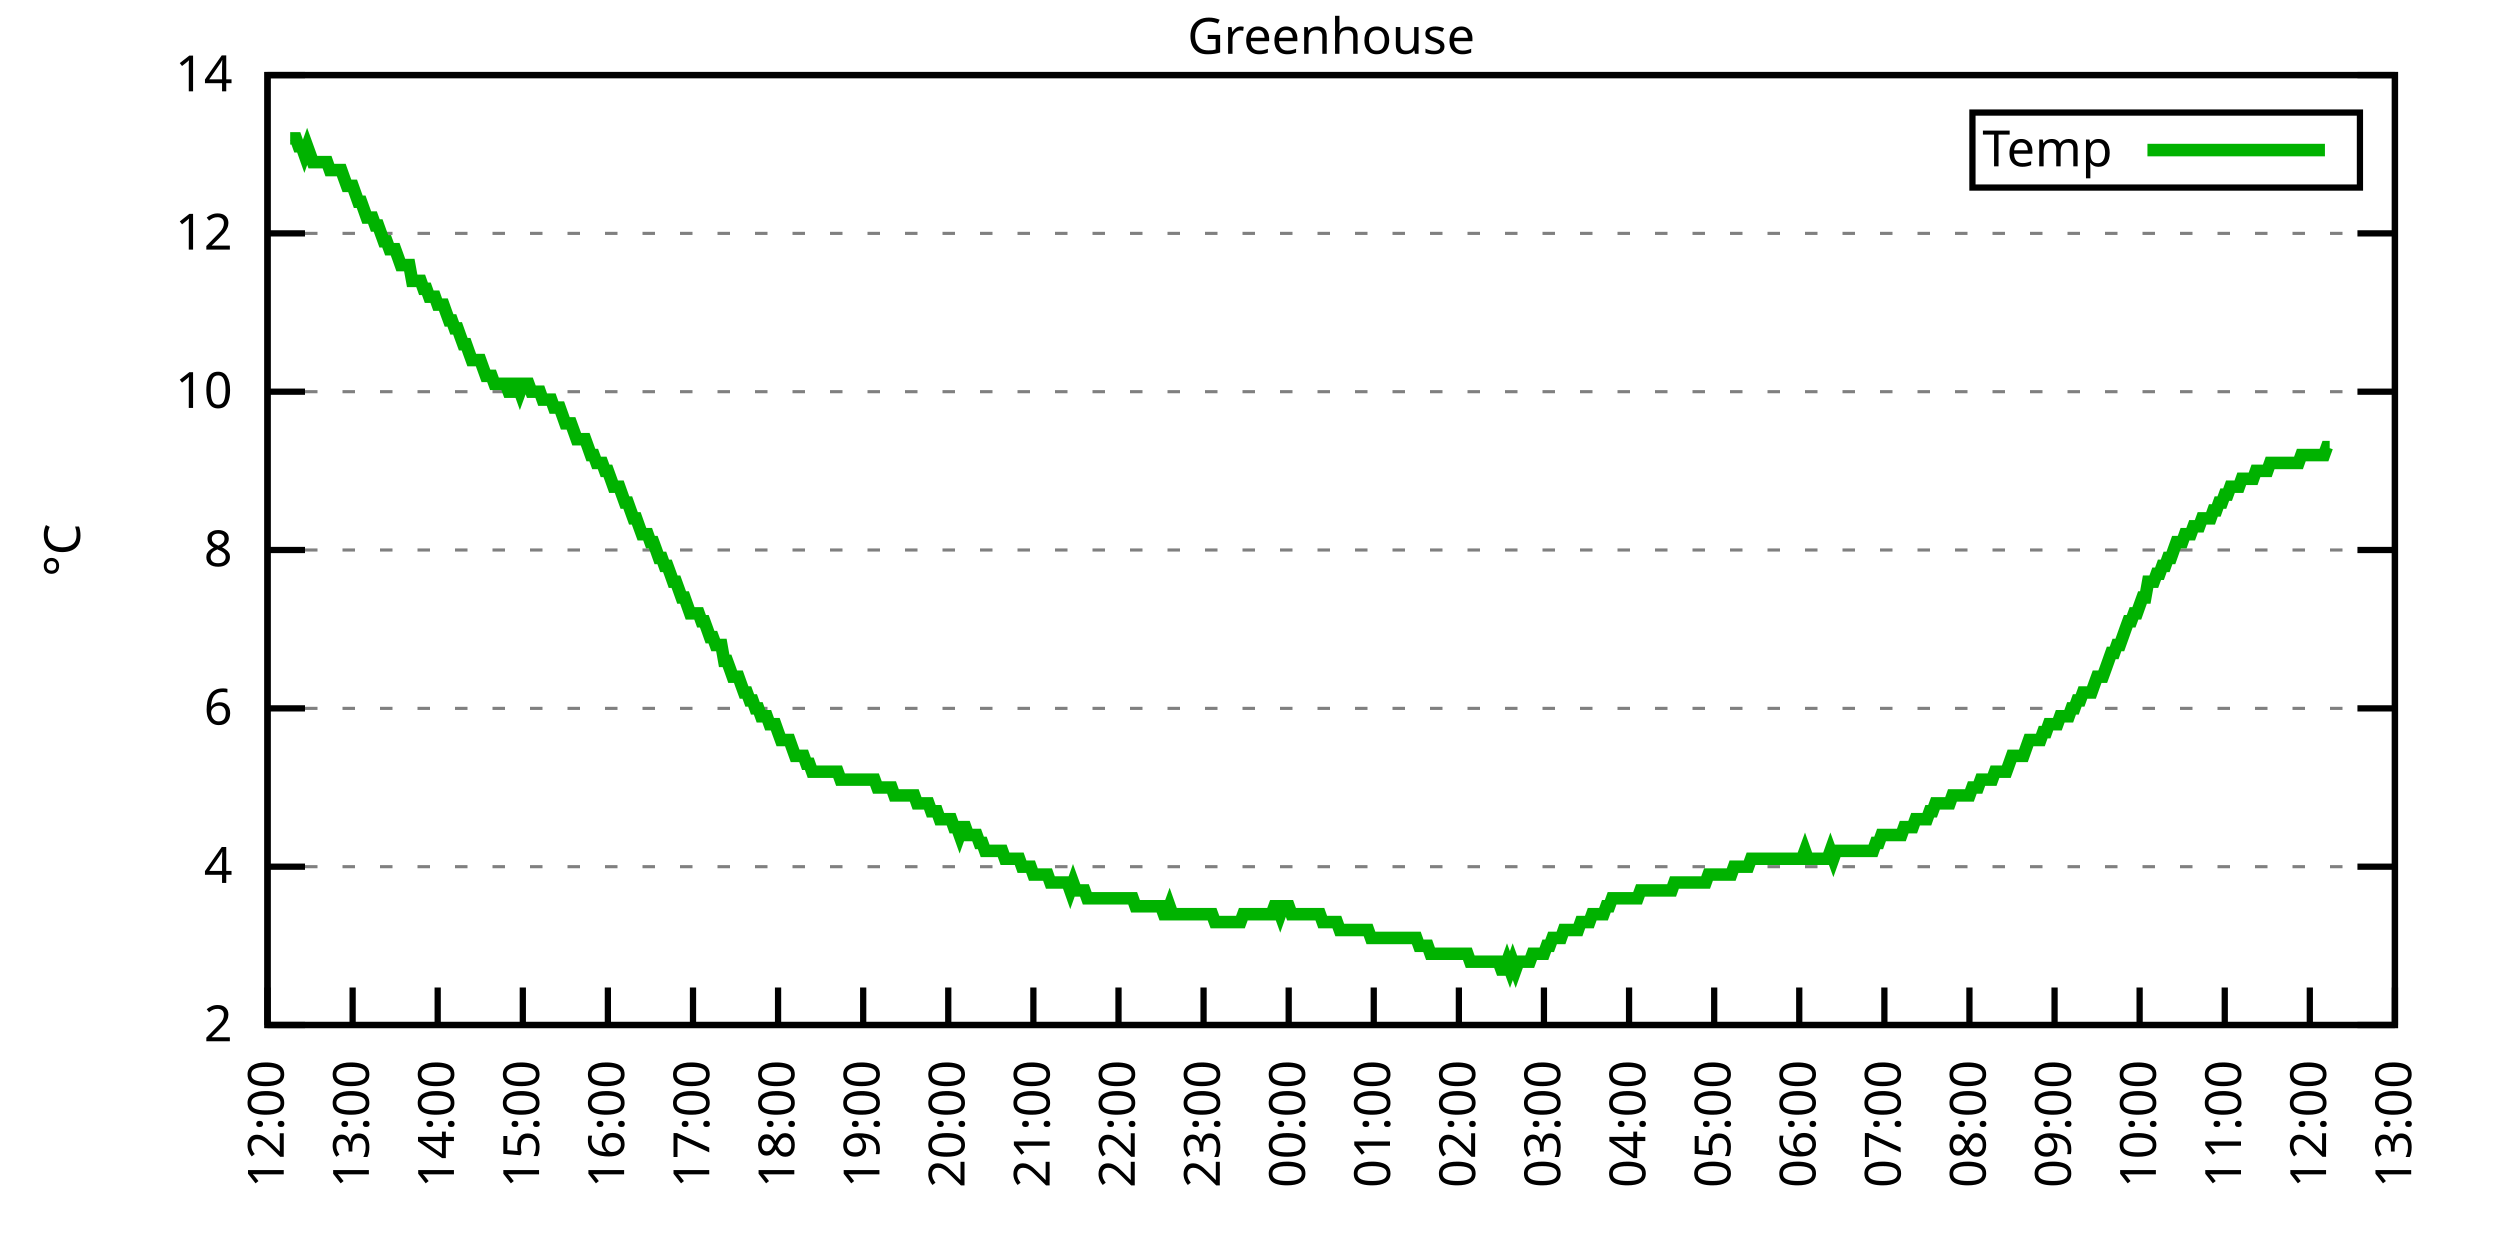
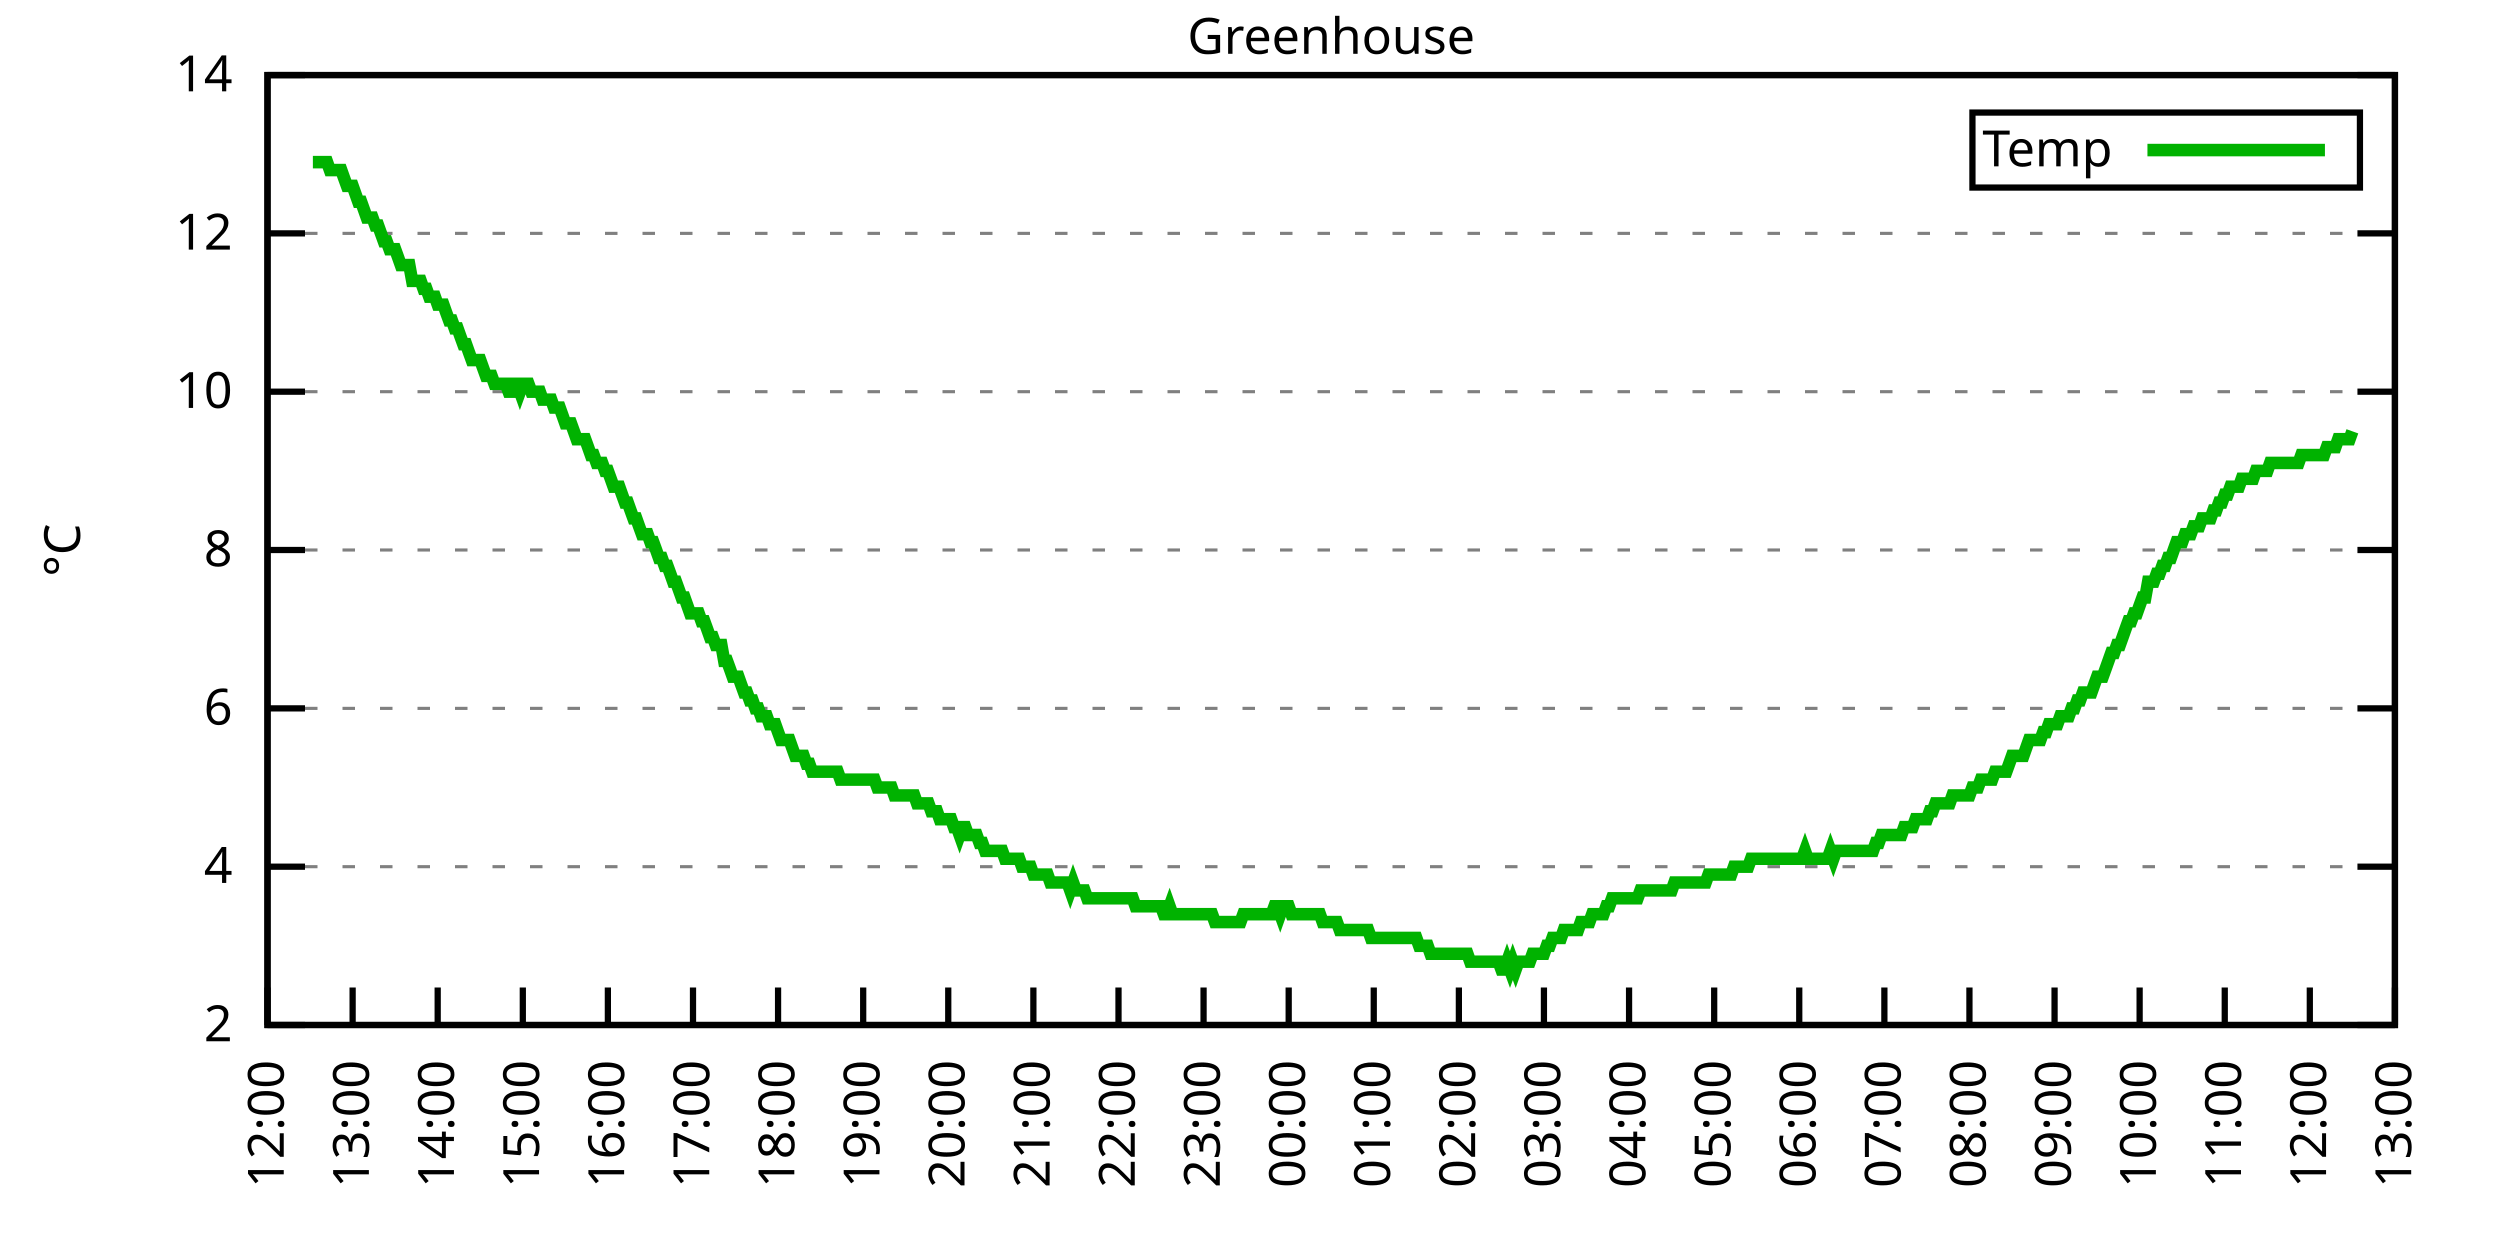
<svg xmlns="http://www.w3.org/2000/svg" xmlns:xlink="http://www.w3.org/1999/xlink" width="400" height="200" viewBox="0 0 400 200">
  <g id="gnuplot_canvas">
    <rect x="0" y="0" width="400" height="200" fill="none" />
    <defs>
      <circle id="gpDot" r="0.5" stroke-width="0.5" stroke="currentColor" />
      <path id="gpPt0" stroke-width="0.333" stroke="currentColor" d="M-1,0 h2 M0,-1 v2" />
      <path id="gpPt1" stroke-width="0.333" stroke="currentColor" d="M-1,-1 L1,1 M1,-1 L-1,1" />
      <path id="gpPt2" stroke-width="0.333" stroke="currentColor" d="M-1,0 L1,0 M0,-1 L0,1 M-1,-1 L1,1 M-1,1 L1,-1" />
      <rect id="gpPt3" stroke-width="0.333" stroke="currentColor" x="-1" y="-1" width="2" height="2" />
      <rect id="gpPt4" stroke-width="0.333" stroke="currentColor" fill="currentColor" x="-1" y="-1" width="2" height="2" />
      <circle id="gpPt5" stroke-width="0.333" stroke="currentColor" cx="0" cy="0" r="1" />
      <use xlink:href="#gpPt5" id="gpPt6" fill="currentColor" stroke="none" />
      <path id="gpPt7" stroke-width="0.333" stroke="currentColor" d="M0,-1.33 L-1.33,0.67 L1.33,0.67 z" />
      <use xlink:href="#gpPt7" id="gpPt8" fill="currentColor" stroke="none" />
      <use xlink:href="#gpPt7" id="gpPt9" stroke="currentColor" transform="rotate(180)" />
      <use xlink:href="#gpPt9" id="gpPt10" fill="currentColor" stroke="none" />
      <use xlink:href="#gpPt3" id="gpPt11" stroke="currentColor" transform="rotate(45)" />
      <use xlink:href="#gpPt11" id="gpPt12" fill="currentColor" stroke="none" />
      <path id="gpPt13" stroke-width="0.333" stroke="currentColor" d="M0,1.330 L1.265,0.411 L0.782,-1.067 L-0.782,-1.076 L-1.265,0.411 z" />
      <use xlink:href="#gpPt13" id="gpPt14" fill="currentColor" stroke="none" />
      <filter id="textbox" filterUnits="objectBoundingBox" x="0" y="0" height="1" width="1">
        <feFlood flood-color="white" flood-opacity="1" result="bgnd" />
        <feComposite in="SourceGraphic" in2="bgnd" operator="atop" />
      </filter>
      <filter id="greybox" filterUnits="objectBoundingBox" x="0" y="0" height="1" width="1">
        <feFlood flood-color="lightgrey" flood-opacity="1" result="grey" />
        <feComposite in="SourceGraphic" in2="grey" operator="atop" />
      </filter>
    </defs>
    <g fill="none" color="white" stroke="currentColor" stroke-width="1.00" stroke-linecap="butt" stroke-linejoin="miter">
</g>
    <g fill="none" color="black" stroke="currentColor" stroke-width="1.00" stroke-linecap="butt" stroke-linejoin="miter">
      <g stroke="none" shape-rendering="crispEdges">
        <polygon fill="rgb(255, 255, 255)" points="42.80,164.00 383.18,164.00 383.18,12.02 42.80,12.02 " />
      </g>
    </g>
    <g fill="none" color="black" stroke="currentColor" stroke-width="1.00" stroke-linecap="butt" stroke-linejoin="miter">
</g>
    <g fill="none" color="black" stroke="black" stroke-width="0.50" stroke-linecap="butt" stroke-linejoin="miter">
</g>
    <g fill="none" color="gray" stroke="currentColor" stroke-width="0.50" stroke-linecap="butt" stroke-linejoin="miter">
      <path stroke="gray" stroke-dasharray="2,4" class="gridline" d="M42.80,164.00 L383.19,164.00  " />
    </g>
    <g fill="none" color="gray" stroke="gray" stroke-width="1.00" stroke-linecap="butt" stroke-linejoin="miter">
</g>
    <g fill="none" color="black" stroke="currentColor" stroke-width="1.00" stroke-linecap="butt" stroke-linejoin="miter">
      <path stroke="black" d="M42.80,164.00 L48.80,164.00 M383.19,164.00 L377.19,164.00  " />
      <g transform="translate(37.20,166.60)" stroke="none" fill="black" font-family="Sans" font-size="8.00" text-anchor="end">
        <text>
          <tspan font-family="Sans"> 2</tspan>
        </text>
      </g>
    </g>
    <g fill="none" color="black" stroke="currentColor" stroke-width="1.00" stroke-linecap="butt" stroke-linejoin="miter">
</g>
    <g fill="none" color="black" stroke="black" stroke-width="0.50" stroke-linecap="butt" stroke-linejoin="miter">
</g>
    <g fill="none" color="gray" stroke="currentColor" stroke-width="0.50" stroke-linecap="butt" stroke-linejoin="miter">
      <path stroke="gray" stroke-dasharray="2,4" class="gridline" d="M42.80,138.67 L383.19,138.67  " />
    </g>
    <g fill="none" color="gray" stroke="gray" stroke-width="1.00" stroke-linecap="butt" stroke-linejoin="miter">
</g>
    <g fill="none" color="black" stroke="currentColor" stroke-width="1.00" stroke-linecap="butt" stroke-linejoin="miter">
      <path stroke="black" d="M42.80,138.67 L48.80,138.67 M383.19,138.67 L377.19,138.67  " />
      <g transform="translate(37.20,141.27)" stroke="none" fill="black" font-family="Sans" font-size="8.00" text-anchor="end">
        <text>
          <tspan font-family="Sans"> 4</tspan>
        </text>
      </g>
    </g>
    <g fill="none" color="black" stroke="currentColor" stroke-width="1.00" stroke-linecap="butt" stroke-linejoin="miter">
</g>
    <g fill="none" color="black" stroke="black" stroke-width="0.50" stroke-linecap="butt" stroke-linejoin="miter">
</g>
    <g fill="none" color="gray" stroke="currentColor" stroke-width="0.50" stroke-linecap="butt" stroke-linejoin="miter">
      <path stroke="gray" stroke-dasharray="2,4" class="gridline" d="M42.80,113.34 L383.19,113.34  " />
    </g>
    <g fill="none" color="gray" stroke="gray" stroke-width="1.00" stroke-linecap="butt" stroke-linejoin="miter">
</g>
    <g fill="none" color="black" stroke="currentColor" stroke-width="1.00" stroke-linecap="butt" stroke-linejoin="miter">
      <path stroke="black" d="M42.80,113.34 L48.80,113.34 M383.19,113.34 L377.19,113.34  " />
      <g transform="translate(37.20,115.94)" stroke="none" fill="black" font-family="Sans" font-size="8.00" text-anchor="end">
        <text>
          <tspan font-family="Sans"> 6</tspan>
        </text>
      </g>
    </g>
    <g fill="none" color="black" stroke="currentColor" stroke-width="1.00" stroke-linecap="butt" stroke-linejoin="miter">
</g>
    <g fill="none" color="black" stroke="black" stroke-width="0.50" stroke-linecap="butt" stroke-linejoin="miter">
</g>
    <g fill="none" color="gray" stroke="currentColor" stroke-width="0.50" stroke-linecap="butt" stroke-linejoin="miter">
      <path stroke="gray" stroke-dasharray="2,4" class="gridline" d="M42.80,88.00 L383.19,88.00  " />
    </g>
    <g fill="none" color="gray" stroke="gray" stroke-width="1.00" stroke-linecap="butt" stroke-linejoin="miter">
</g>
    <g fill="none" color="black" stroke="currentColor" stroke-width="1.00" stroke-linecap="butt" stroke-linejoin="miter">
      <path stroke="black" d="M42.80,88.00 L48.80,88.00 M383.19,88.00 L377.19,88.00  " />
      <g transform="translate(37.20,90.60)" stroke="none" fill="black" font-family="Sans" font-size="8.00" text-anchor="end">
        <text>
          <tspan font-family="Sans"> 8</tspan>
        </text>
      </g>
    </g>
    <g fill="none" color="black" stroke="currentColor" stroke-width="1.00" stroke-linecap="butt" stroke-linejoin="miter">
</g>
    <g fill="none" color="black" stroke="black" stroke-width="0.50" stroke-linecap="butt" stroke-linejoin="miter">
</g>
    <g fill="none" color="gray" stroke="currentColor" stroke-width="0.50" stroke-linecap="butt" stroke-linejoin="miter">
      <path stroke="gray" stroke-dasharray="2,4" class="gridline" d="M42.80,62.67 L383.19,62.67  " />
    </g>
    <g fill="none" color="gray" stroke="gray" stroke-width="1.00" stroke-linecap="butt" stroke-linejoin="miter">
</g>
    <g fill="none" color="black" stroke="currentColor" stroke-width="1.00" stroke-linecap="butt" stroke-linejoin="miter">
      <path stroke="black" d="M42.80,62.67 L48.80,62.67 M383.19,62.67 L377.19,62.67  " />
      <g transform="translate(37.20,65.27)" stroke="none" fill="black" font-family="Sans" font-size="8.00" text-anchor="end">
        <text>
          <tspan font-family="Sans"> 10</tspan>
        </text>
      </g>
    </g>
    <g fill="none" color="black" stroke="currentColor" stroke-width="1.00" stroke-linecap="butt" stroke-linejoin="miter">
</g>
    <g fill="none" color="black" stroke="black" stroke-width="0.50" stroke-linecap="butt" stroke-linejoin="miter">
</g>
    <g fill="none" color="gray" stroke="currentColor" stroke-width="0.50" stroke-linecap="butt" stroke-linejoin="miter">
      <path stroke="gray" stroke-dasharray="2,4" class="gridline" d="M42.80,37.34 L383.19,37.34  " />
    </g>
    <g fill="none" color="gray" stroke="gray" stroke-width="1.00" stroke-linecap="butt" stroke-linejoin="miter">
</g>
    <g fill="none" color="black" stroke="currentColor" stroke-width="1.00" stroke-linecap="butt" stroke-linejoin="miter">
      <path stroke="black" d="M42.80,37.34 L48.80,37.34 M383.19,37.34 L377.19,37.34  " />
      <g transform="translate(37.20,39.94)" stroke="none" fill="black" font-family="Sans" font-size="8.00" text-anchor="end">
        <text>
          <tspan font-family="Sans"> 12</tspan>
        </text>
      </g>
    </g>
    <g fill="none" color="black" stroke="currentColor" stroke-width="1.00" stroke-linecap="butt" stroke-linejoin="miter">
</g>
    <g fill="none" color="black" stroke="black" stroke-width="0.50" stroke-linecap="butt" stroke-linejoin="miter">
</g>
    <g fill="none" color="gray" stroke="currentColor" stroke-width="0.50" stroke-linecap="butt" stroke-linejoin="miter">
      <path stroke="gray" stroke-dasharray="2,4" class="gridline" d="M42.80,12.01 L383.19,12.01  " />
    </g>
    <g fill="none" color="gray" stroke="gray" stroke-width="1.00" stroke-linecap="butt" stroke-linejoin="miter">
</g>
    <g fill="none" color="black" stroke="currentColor" stroke-width="1.00" stroke-linecap="butt" stroke-linejoin="miter">
      <path stroke="black" d="M42.80,12.01 L48.80,12.01 M383.19,12.01 L377.19,12.01  " />
      <g transform="translate(37.20,14.61)" stroke="none" fill="black" font-family="Sans" font-size="8.00" text-anchor="end">
        <text>
          <tspan font-family="Sans"> 14</tspan>
        </text>
      </g>
    </g>
    <g fill="none" color="black" stroke="currentColor" stroke-width="1.00" stroke-linecap="butt" stroke-linejoin="miter">
      <path stroke="black" d="M42.80,164.00 L42.80,158.00  " />
      <g transform="translate(45.40,169.60) rotate(270.00)" stroke="none" fill="black" font-family="Sans" font-size="8.00" text-anchor="end">
        <text>
          <tspan font-family="Sans">12:00</tspan>
        </text>
      </g>
    </g>
    <g fill="none" color="black" stroke="currentColor" stroke-width="1.00" stroke-linecap="butt" stroke-linejoin="miter">
      <path stroke="black" d="M56.42,164.00 L56.42,158.00  " />
      <g transform="translate(59.02,169.60) rotate(270.00)" stroke="none" fill="black" font-family="Sans" font-size="8.00" text-anchor="end">
        <text>
          <tspan font-family="Sans">13:00</tspan>
        </text>
      </g>
    </g>
    <g fill="none" color="black" stroke="currentColor" stroke-width="1.00" stroke-linecap="butt" stroke-linejoin="miter">
      <path stroke="black" d="M70.03,164.00 L70.03,158.00  " />
      <g transform="translate(72.63,169.60) rotate(270.00)" stroke="none" fill="black" font-family="Sans" font-size="8.00" text-anchor="end">
        <text>
          <tspan font-family="Sans">14:00</tspan>
        </text>
      </g>
    </g>
    <g fill="none" color="black" stroke="currentColor" stroke-width="1.00" stroke-linecap="butt" stroke-linejoin="miter">
      <path stroke="black" d="M83.65,164.00 L83.65,158.00  " />
      <g transform="translate(86.25,169.60) rotate(270.00)" stroke="none" fill="black" font-family="Sans" font-size="8.00" text-anchor="end">
        <text>
          <tspan font-family="Sans">15:00</tspan>
        </text>
      </g>
    </g>
    <g fill="none" color="black" stroke="currentColor" stroke-width="1.00" stroke-linecap="butt" stroke-linejoin="miter">
      <path stroke="black" d="M97.26,164.00 L97.26,158.00  " />
      <g transform="translate(99.86,169.60) rotate(270.00)" stroke="none" fill="black" font-family="Sans" font-size="8.00" text-anchor="end">
        <text>
          <tspan font-family="Sans">16:00</tspan>
        </text>
      </g>
    </g>
    <g fill="none" color="black" stroke="currentColor" stroke-width="1.00" stroke-linecap="butt" stroke-linejoin="miter">
      <path stroke="black" d="M110.88,164.00 L110.88,158.00  " />
      <g transform="translate(113.48,169.60) rotate(270.00)" stroke="none" fill="black" font-family="Sans" font-size="8.00" text-anchor="end">
        <text>
          <tspan font-family="Sans">17:00</tspan>
        </text>
      </g>
    </g>
    <g fill="none" color="black" stroke="currentColor" stroke-width="1.00" stroke-linecap="butt" stroke-linejoin="miter">
      <path stroke="black" d="M124.49,164.00 L124.49,158.00  " />
      <g transform="translate(127.09,169.60) rotate(270.00)" stroke="none" fill="black" font-family="Sans" font-size="8.00" text-anchor="end">
        <text>
          <tspan font-family="Sans">18:00</tspan>
        </text>
      </g>
    </g>
    <g fill="none" color="black" stroke="currentColor" stroke-width="1.00" stroke-linecap="butt" stroke-linejoin="miter">
      <path stroke="black" d="M138.11,164.00 L138.11,158.00  " />
      <g transform="translate(140.71,169.60) rotate(270.00)" stroke="none" fill="black" font-family="Sans" font-size="8.00" text-anchor="end">
        <text>
          <tspan font-family="Sans">19:00</tspan>
        </text>
      </g>
    </g>
    <g fill="none" color="black" stroke="currentColor" stroke-width="1.00" stroke-linecap="butt" stroke-linejoin="miter">
      <path stroke="black" d="M151.72,164.00 L151.72,158.00  " />
      <g transform="translate(154.32,169.60) rotate(270.00)" stroke="none" fill="black" font-family="Sans" font-size="8.00" text-anchor="end">
        <text>
          <tspan font-family="Sans">20:00</tspan>
        </text>
      </g>
    </g>
    <g fill="none" color="black" stroke="currentColor" stroke-width="1.00" stroke-linecap="butt" stroke-linejoin="miter">
      <path stroke="black" d="M165.34,164.00 L165.34,158.00  " />
      <g transform="translate(167.94,169.60) rotate(270.00)" stroke="none" fill="black" font-family="Sans" font-size="8.00" text-anchor="end">
        <text>
          <tspan font-family="Sans">21:00</tspan>
        </text>
      </g>
    </g>
    <g fill="none" color="black" stroke="currentColor" stroke-width="1.00" stroke-linecap="butt" stroke-linejoin="miter">
      <path stroke="black" d="M178.96,164.00 L178.96,158.00  " />
      <g transform="translate(181.56,169.60) rotate(270.00)" stroke="none" fill="black" font-family="Sans" font-size="8.00" text-anchor="end">
        <text>
          <tspan font-family="Sans">22:00</tspan>
        </text>
      </g>
    </g>
    <g fill="none" color="black" stroke="currentColor" stroke-width="1.00" stroke-linecap="butt" stroke-linejoin="miter">
      <path stroke="black" d="M192.57,164.00 L192.57,158.00  " />
      <g transform="translate(195.17,169.60) rotate(270.00)" stroke="none" fill="black" font-family="Sans" font-size="8.00" text-anchor="end">
        <text>
          <tspan font-family="Sans">23:00</tspan>
        </text>
      </g>
    </g>
    <g fill="none" color="black" stroke="currentColor" stroke-width="1.00" stroke-linecap="butt" stroke-linejoin="miter">
      <path stroke="black" d="M206.19,164.00 L206.19,158.00  " />
      <g transform="translate(208.79,169.60) rotate(270.00)" stroke="none" fill="black" font-family="Sans" font-size="8.00" text-anchor="end">
        <text>
          <tspan font-family="Sans">00:00</tspan>
        </text>
      </g>
    </g>
    <g fill="none" color="black" stroke="currentColor" stroke-width="1.00" stroke-linecap="butt" stroke-linejoin="miter">
      <path stroke="black" d="M219.80,164.00 L219.80,158.00  " />
      <g transform="translate(222.40,169.60) rotate(270.00)" stroke="none" fill="black" font-family="Sans" font-size="8.00" text-anchor="end">
        <text>
          <tspan font-family="Sans">01:00</tspan>
        </text>
      </g>
    </g>
    <g fill="none" color="black" stroke="currentColor" stroke-width="1.00" stroke-linecap="butt" stroke-linejoin="miter">
      <path stroke="black" d="M233.42,164.00 L233.42,158.00  " />
      <g transform="translate(236.02,169.60) rotate(270.00)" stroke="none" fill="black" font-family="Sans" font-size="8.00" text-anchor="end">
        <text>
          <tspan font-family="Sans">02:00</tspan>
        </text>
      </g>
    </g>
    <g fill="none" color="black" stroke="currentColor" stroke-width="1.00" stroke-linecap="butt" stroke-linejoin="miter">
      <path stroke="black" d="M247.03,164.00 L247.03,158.00  " />
      <g transform="translate(249.63,169.60) rotate(270.00)" stroke="none" fill="black" font-family="Sans" font-size="8.00" text-anchor="end">
        <text>
          <tspan font-family="Sans">03:00</tspan>
        </text>
      </g>
    </g>
    <g fill="none" color="black" stroke="currentColor" stroke-width="1.00" stroke-linecap="butt" stroke-linejoin="miter">
      <path stroke="black" d="M260.65,164.00 L260.65,158.00  " />
      <g transform="translate(263.25,169.60) rotate(270.00)" stroke="none" fill="black" font-family="Sans" font-size="8.00" text-anchor="end">
        <text>
          <tspan font-family="Sans">04:00</tspan>
        </text>
      </g>
    </g>
    <g fill="none" color="black" stroke="currentColor" stroke-width="1.00" stroke-linecap="butt" stroke-linejoin="miter">
      <path stroke="black" d="M274.27,164.00 L274.27,158.00  " />
      <g transform="translate(276.87,169.60) rotate(270.00)" stroke="none" fill="black" font-family="Sans" font-size="8.00" text-anchor="end">
        <text>
          <tspan font-family="Sans">05:00</tspan>
        </text>
      </g>
    </g>
    <g fill="none" color="black" stroke="currentColor" stroke-width="1.00" stroke-linecap="butt" stroke-linejoin="miter">
      <path stroke="black" d="M287.88,164.00 L287.88,158.00  " />
      <g transform="translate(290.48,169.60) rotate(270.00)" stroke="none" fill="black" font-family="Sans" font-size="8.00" text-anchor="end">
        <text>
          <tspan font-family="Sans">06:00</tspan>
        </text>
      </g>
    </g>
    <g fill="none" color="black" stroke="currentColor" stroke-width="1.00" stroke-linecap="butt" stroke-linejoin="miter">
      <path stroke="black" d="M301.50,164.00 L301.50,158.00  " />
      <g transform="translate(304.10,169.60) rotate(270.00)" stroke="none" fill="black" font-family="Sans" font-size="8.00" text-anchor="end">
        <text>
          <tspan font-family="Sans">07:00</tspan>
        </text>
      </g>
    </g>
    <g fill="none" color="black" stroke="currentColor" stroke-width="1.00" stroke-linecap="butt" stroke-linejoin="miter">
      <path stroke="black" d="M315.11,164.00 L315.11,158.00  " />
      <g transform="translate(317.71,169.60) rotate(270.00)" stroke="none" fill="black" font-family="Sans" font-size="8.00" text-anchor="end">
        <text>
          <tspan font-family="Sans">08:00</tspan>
        </text>
      </g>
    </g>
    <g fill="none" color="black" stroke="currentColor" stroke-width="1.00" stroke-linecap="butt" stroke-linejoin="miter">
      <path stroke="black" d="M328.73,164.00 L328.73,158.00  " />
      <g transform="translate(331.33,169.60) rotate(270.00)" stroke="none" fill="black" font-family="Sans" font-size="8.00" text-anchor="end">
        <text>
          <tspan font-family="Sans">09:00</tspan>
        </text>
      </g>
    </g>
    <g fill="none" color="black" stroke="currentColor" stroke-width="1.00" stroke-linecap="butt" stroke-linejoin="miter">
      <path stroke="black" d="M342.34,164.00 L342.34,158.00  " />
      <g transform="translate(344.94,169.60) rotate(270.00)" stroke="none" fill="black" font-family="Sans" font-size="8.00" text-anchor="end">
        <text>
          <tspan font-family="Sans">10:00</tspan>
        </text>
      </g>
    </g>
    <g fill="none" color="black" stroke="currentColor" stroke-width="1.00" stroke-linecap="butt" stroke-linejoin="miter">
      <path stroke="black" d="M355.96,164.00 L355.96,158.00  " />
      <g transform="translate(358.56,169.60) rotate(270.00)" stroke="none" fill="black" font-family="Sans" font-size="8.00" text-anchor="end">
        <text>
          <tspan font-family="Sans">11:00</tspan>
        </text>
      </g>
    </g>
    <g fill="none" color="black" stroke="currentColor" stroke-width="1.00" stroke-linecap="butt" stroke-linejoin="miter">
      <path stroke="black" d="M369.57,164.00 L369.57,158.00  " />
      <g transform="translate(372.17,169.60) rotate(270.00)" stroke="none" fill="black" font-family="Sans" font-size="8.00" text-anchor="end">
        <text>
          <tspan font-family="Sans">12:00</tspan>
        </text>
      </g>
    </g>
    <g fill="none" color="black" stroke="currentColor" stroke-width="1.00" stroke-linecap="butt" stroke-linejoin="miter">
      <path stroke="black" d="M383.19,164.00 L383.19,158.00  " />
      <g transform="translate(385.79,169.60) rotate(270.00)" stroke="none" fill="black" font-family="Sans" font-size="8.00" text-anchor="end">
        <text>
          <tspan font-family="Sans">13:00</tspan>
        </text>
      </g>
    </g>
    <g fill="none" color="black" stroke="currentColor" stroke-width="1.00" stroke-linecap="butt" stroke-linejoin="miter">
</g>
    <g fill="none" color="black" stroke="currentColor" stroke-width="1.00" stroke-linecap="butt" stroke-linejoin="miter">
      <path stroke="black" d="M42.80,12.01 L42.80,164.00 L383.19,164.00 L383.19,12.01 L42.80,12.01 Z  " />
    </g>
    <g fill="none" color="black" stroke="currentColor" stroke-width="1.00" stroke-linecap="butt" stroke-linejoin="miter">
</g>
    <g fill="none" color="black" stroke="currentColor" stroke-width="1.00" stroke-linecap="butt" stroke-linejoin="miter">
      <path stroke="black" d="M315.59,30.01 L315.59,18.01 L377.59,18.01 L377.59,30.01 L315.59,30.01 Z  " />
    </g>
    <g id="Greenhouse_plot_1">
      <g fill="none" color="white" stroke="black" stroke-width="2.00" stroke-linecap="butt" stroke-linejoin="miter">
</g>
      <g fill="none" color="black" stroke="currentColor" stroke-width="2.00" stroke-linecap="butt" stroke-linejoin="miter">
        <g transform="translate(337.99,26.61)" stroke="none" fill="black" font-family="Sans" font-size="8.00" text-anchor="end">
          <text>
            <tspan font-family="Sans">Temp</tspan>
          </text>
        </g>
      </g>
      <g fill="none" color="black" stroke="currentColor" stroke-width="2.00" stroke-linecap="butt" stroke-linejoin="miter">
-         <path stroke="rgb(  0, 178,   0)" d="M343.59,24.01 L371.99,24.01 M46.43,22.14 L46.88,22.14 L47.34,22.14 L47.79,23.41 L48.25,23.41 L48.70,24.68   L49.15,23.41 L49.61,24.68 L50.06,25.94 L50.52,25.94 L50.97,25.94 L51.42,25.94 L51.88,25.94 L52.33,25.94   L52.78,27.21 L53.24,27.21 L53.69,27.21 L54.15,27.21 L54.60,27.21 L55.05,28.48 L55.51,29.74 L55.96,29.74   L56.42,29.74 L56.87,31.01 L57.32,32.28 L57.78,32.28 L58.23,33.54 L58.68,34.81 L59.14,34.81 L59.59,34.81   L60.05,36.08 L60.50,36.08 L60.95,37.34 L61.41,38.61 L61.86,38.61 L62.32,39.87 L62.77,39.87 L63.22,39.87   L63.68,41.14 L64.13,42.41 L64.58,42.41 L65.04,42.41 L65.49,42.41 L65.95,44.94 L66.40,44.94 L66.85,44.94   L67.31,44.94 L67.76,46.21 L68.22,46.21 L68.67,47.47 L69.12,47.47 L69.58,47.47 L70.03,48.74 L70.49,48.74   L70.94,48.74 L71.39,50.01 L71.85,51.27 L72.30,51.27 L72.75,52.54 L73.21,52.54 L73.66,53.81 L74.12,55.07   L74.57,55.07 L75.02,56.34 L75.48,57.61 L75.93,57.61 L76.39,57.61 L76.84,57.61 L77.29,58.87 L77.75,60.14   L78.20,60.14 L78.65,60.14 L79.11,61.41 L79.56,61.41 L80.02,61.41 L80.47,61.41 L80.92,61.41 L81.38,62.67   L81.83,62.67 L82.29,61.41 L82.74,61.41 L83.19,62.67 L83.65,61.41 L84.10,61.41 L84.55,61.41 L85.01,62.67   L85.46,62.67 L85.92,62.67 L86.37,62.67 L86.82,63.94 L87.28,63.94 L87.73,63.94 L88.19,63.94 L88.64,65.21   L89.09,65.21 L89.55,65.21 L90.00,66.47 L90.45,67.74 L90.91,67.74 L91.36,67.74 L91.82,69.01 L92.27,70.27   L92.72,70.27 L93.18,70.27 L93.63,70.27 L94.09,71.54 L94.54,72.81 L94.99,72.81 L95.45,74.07 L95.90,74.07   L96.35,74.07 L96.81,75.34 L97.26,75.34 L97.72,76.61 L98.17,77.87 L98.62,77.87 L99.08,77.87 L99.53,79.14   L99.99,80.41 L100.44,80.41 L100.89,81.67 L101.35,82.94 L101.80,82.94 L102.25,84.21 L102.71,85.47 L103.16,85.47   L103.62,85.47 L104.07,86.74 L104.52,86.74 L104.98,88.00 L105.43,89.27 L105.89,89.27 L106.34,90.54 L106.79,90.54   L107.25,91.80 L107.70,93.07 L108.15,93.07 L108.61,94.34 L109.06,95.60 L109.52,95.60 L109.97,96.87 L110.42,98.14   L110.88,98.14 L111.33,98.14 L111.79,98.14 L112.24,99.40 L112.69,99.40 L113.15,100.67 L113.60,101.94 L114.05,101.94   L114.51,103.20 L114.96,103.20 L115.42,103.20 L115.87,105.74 L116.32,105.74 L116.78,107.00 L117.23,108.27 L117.69,108.27   L118.14,108.27 L118.59,109.54 L119.05,110.80 L119.50,110.80 L119.96,112.07 L120.41,112.07 L120.86,113.34 L121.32,113.34   L121.77,114.60 L122.22,114.60 L122.68,114.60 L123.13,115.87 L123.59,115.87 L124.04,115.87 L124.49,117.14 L124.95,118.40   L125.40,118.40 L125.86,118.40 L126.31,118.40 L126.76,119.67 L127.22,120.94 L127.67,120.94 L128.12,120.94 L128.58,120.94   L129.03,122.20 L129.49,122.20 L129.94,123.47 L130.39,123.47 L130.85,123.47 L131.30,123.47 L131.76,123.47 L132.21,123.47   L132.66,123.47 L133.12,123.47 L133.57,123.47 L134.02,123.47 L134.48,124.74 L134.93,124.74 L135.39,124.74 L135.84,124.74   L136.29,124.74 L136.75,124.74 L137.20,124.74 L137.66,124.74 L138.11,124.74 L138.56,124.74 L139.02,124.74 L139.47,124.74   L139.92,124.74 L140.38,126.00 L140.83,126.00 L141.29,126.00 L141.74,126.00 L142.19,126.00 L142.65,126.00 L143.10,127.27   L143.56,127.27 L144.01,127.27 L144.46,127.27 L144.92,127.27 L145.37,127.27 L145.82,127.27 L146.28,127.27 L146.73,128.54   L147.19,128.54 L147.64,128.54 L148.09,128.54 L148.55,128.54 L149.00,129.80 L149.46,129.80 L149.91,129.80 L150.36,131.07   L150.82,131.07 L151.27,131.07 L151.72,131.07 L152.18,131.07 L152.63,132.34 L153.09,132.34 L153.54,133.60 L153.99,132.34   L154.45,132.34 L154.90,133.60 L155.36,133.60 L155.81,133.60 L156.26,133.60 L156.72,134.87 L157.17,134.87 L157.62,136.14   L158.08,136.14 L158.53,136.14 L158.99,136.14 L159.44,136.14 L159.89,136.14 L160.35,136.14 L160.80,137.40 L161.26,137.40   L161.71,137.40 L162.16,137.40 L162.62,137.40 L163.07,137.40 L163.52,138.67 L163.98,138.67 L164.43,138.67 L164.89,138.67   L165.34,139.93 L165.79,139.93 L166.25,139.93 L166.70,139.93 L167.16,139.93 L167.61,139.93 L168.06,141.20 L168.52,141.20   L168.97,141.20 L169.43,141.20 L169.88,141.20 L170.33,141.20 L170.79,141.20 L171.24,142.47 L171.69,141.20 L172.15,142.47   L172.60,142.47 L173.06,142.47 L173.51,142.47 L173.96,143.73 L174.42,143.73 L174.87,143.73 L175.33,143.73 L175.78,143.73   L176.23,143.73 L176.69,143.73 L177.14,143.73 L177.59,143.73 L178.05,143.73 L178.50,143.73 L178.96,143.73 L179.41,143.73   L179.86,143.73 L180.32,143.73 L180.77,143.73 L181.23,143.73 L181.68,145.00 L182.13,145.00 L182.59,145.00 L183.04,145.00   L183.49,145.00 L183.95,145.00 L184.40,145.00 L184.86,145.00 L185.31,145.00 L185.76,145.00 L186.22,146.27 L186.67,146.27   L187.13,145.00 L187.58,146.27 L188.03,146.27 L188.49,146.27 L188.94,146.27 L189.39,146.27 L189.85,146.27 L190.30,146.27   L190.76,146.27 L191.21,146.27 L191.66,146.27 L192.12,146.27 L192.57,146.27 L193.03,146.27 L193.48,146.27 L193.93,146.27   L194.39,147.53 L194.84,147.53 L195.29,147.53 L195.75,147.53 L196.20,147.53 L196.66,147.53 L197.11,147.53 L197.56,147.53   L198.02,147.53 L198.47,147.53 L198.93,146.27 L199.38,146.27 L199.83,146.27 L200.29,146.27 L200.74,146.27 L201.19,146.27   L201.65,146.27 L202.10,146.27 L202.56,146.27 L203.01,146.27 L203.46,146.27 L203.92,145.00 L204.37,145.00 L204.83,146.27   L205.28,145.00 L205.73,145.00 L206.19,145.00 L206.64,146.27 L207.09,146.27 L207.55,146.27 L208.00,146.27 L208.46,146.27   L208.91,146.27 L209.36,146.27 L209.82,146.27 L210.27,146.27 L210.73,146.27 L211.18,146.27 L211.63,147.53 L212.09,147.53   L212.54,147.53 L213.00,147.53 L213.45,147.53 L213.90,147.53 L214.36,148.80 L214.81,148.80 L215.26,148.80 L215.72,148.80   L216.17,148.80 L216.63,148.80 L217.08,148.80 L217.53,148.80 L217.99,148.80 L218.44,148.80 L218.90,148.80 L219.35,150.07   L219.80,150.07 L220.26,150.07 L220.71,150.07 L221.16,150.07 L221.62,150.07 L222.07,150.07 L222.53,150.07 L222.98,150.07   L223.43,150.07 L223.89,150.07 L224.34,150.07 L224.80,150.07 L225.25,150.07 L225.70,150.07 L226.16,150.07 L226.61,150.07   L227.06,151.33 L227.52,151.33 L227.97,151.33 L228.43,151.33 L228.88,152.60 L229.33,152.60 L229.79,152.60 L230.24,152.60   L230.70,152.60 L231.15,152.60 L231.60,152.60 L232.06,152.60 L232.51,152.60 L232.96,152.60 L233.42,152.60 L233.87,152.60   L234.33,152.60 L234.78,152.60 L235.23,153.87 L235.69,153.87 L236.14,153.87 L236.60,153.87 L237.05,153.87 L237.50,153.87   L237.96,153.87 L238.41,153.87 L238.86,153.87 L239.32,153.87 L239.77,153.87 L240.23,155.13 L240.68,155.13 L241.13,153.87   L241.59,155.13 L242.04,153.87 L242.50,155.13 L242.95,153.87 L243.40,153.87 L243.86,153.87 L244.31,153.87 L244.76,153.87   L245.22,152.60 L245.67,152.60 L246.13,152.60 L246.58,152.60 L247.03,152.60 L247.49,151.33 L247.94,151.33 L248.40,150.07   L248.85,150.07 L249.30,150.07 L249.76,150.07 L250.21,148.80 L250.66,148.80 L251.12,148.80 L251.57,148.80 L252.03,148.80   L252.48,148.80 L252.93,147.53 L253.39,147.53 L253.84,147.53 L254.30,147.53 L254.75,146.27 L255.20,146.27 L255.66,146.27   L256.11,146.27 L256.56,146.27 L257.02,145.00 L257.47,145.00 L257.93,143.73 L258.38,143.73 L258.83,143.73 L259.29,143.73   L259.74,143.73 L260.20,143.73 L260.65,143.73 L261.10,143.73 L261.56,143.73 L262.01,143.73 L262.47,142.47 L262.92,142.47   L263.37,142.47 L263.83,142.47 L264.28,142.47 L264.73,142.47 L265.19,142.47 L265.64,142.47 L266.10,142.47 L266.55,142.47   L267.00,142.47 L267.46,142.47 L267.91,141.20 L268.37,141.20 L268.82,141.20 L269.27,141.20 L269.73,141.20 L270.18,141.20   L270.63,141.20 L271.09,141.20 L271.54,141.20 L272.00,141.20 L272.45,141.20 L272.90,141.20 L273.36,139.93 L273.81,139.93   L274.27,139.93 L274.72,139.93 L275.17,139.93 L275.63,139.93 L276.08,139.93 L276.53,139.93 L276.99,139.93 L277.44,138.67   L277.90,138.67 L278.35,138.67 L278.80,138.67 L279.26,138.67 L279.71,138.67 L280.17,137.40 L280.62,137.40 L281.07,137.40   L281.53,137.40 L281.98,137.40 L282.43,137.40 L282.89,137.40 L283.34,137.40 L283.80,137.40 L284.25,137.40 L284.70,137.40   L285.16,137.40 L285.61,137.40 L286.07,137.40 L286.52,137.40 L286.97,137.40 L287.43,137.40 L287.88,137.40 L288.33,137.40   L288.79,136.14 L289.24,137.40 L289.70,137.40 L290.15,137.40 L290.60,137.40 L291.06,137.40 L291.51,137.40 L291.97,137.40   L292.42,137.40 L292.87,136.14 L293.33,137.40 L293.78,136.14 L294.23,136.14 L294.69,136.14 L295.14,136.14 L295.60,136.14   L296.05,136.14 L296.50,136.14 L296.96,136.14 L297.41,136.14 L297.87,136.14 L298.32,136.14 L298.77,136.14 L299.23,136.14   L299.68,136.14 L300.13,134.87 L300.59,134.87 L301.04,133.60 L301.50,133.60 L301.95,133.60 L302.40,133.60 L302.86,133.60   L303.31,133.60 L303.77,133.60 L304.22,133.60 L304.67,132.34 L305.13,132.34 L305.58,132.34 L306.03,132.34 L306.49,131.07   L306.94,131.07 L307.40,131.07 L307.85,131.07 L308.30,131.07 L308.76,129.80 L309.21,129.80 L309.67,128.54 L310.12,128.54   L310.57,128.54 L311.03,128.54 L311.48,128.54 L311.94,128.54 L312.39,127.27 L312.84,127.27 L313.30,127.27 L313.75,127.27   L314.20,127.27 L314.66,127.27 L315.11,127.27 L315.57,126.00 L316.02,126.00 L316.47,126.00 L316.93,124.74 L317.38,124.74   L317.84,124.74 L318.29,124.74 L318.74,124.74 L319.20,123.47 L319.65,123.47 L320.10,123.47 L320.56,123.47 L321.01,123.47   L321.47,122.20 L321.92,120.94 L322.37,120.94 L322.83,120.94 L323.28,120.94 L323.74,120.94 L324.19,119.67 L324.64,118.40   L325.10,118.40 L325.55,118.40 L326.00,118.40 L326.46,118.40 L326.91,117.14 L327.37,117.14 L327.82,115.87 L328.27,115.87   L328.73,115.87 L329.18,115.87 L329.64,114.60 L330.09,114.60 L330.54,114.60 L331.00,114.60 L331.45,113.34 L331.90,113.34   L332.36,112.07 L332.81,112.07 L333.27,110.80 L333.72,110.80 L334.17,110.80 L334.63,110.80 L335.08,109.54 L335.54,108.27   L335.99,108.27 L336.44,108.27 L336.90,107.00 L337.35,105.74 L337.80,104.47 L338.26,104.47 L338.71,103.20 L339.17,103.20   L339.62,101.94 L340.07,100.67 L340.53,99.40 L340.98,99.40 L341.44,98.14 L341.89,98.14 L342.34,96.87 L342.80,95.60   L343.25,95.60 L343.70,93.07 L344.16,93.07 L344.61,93.07 L345.07,91.80 L345.52,91.80 L345.97,90.54 L346.43,90.54   L346.88,89.27 L347.34,89.27 L347.79,88.00 L348.24,86.74 L348.70,86.74 L349.15,86.74 L349.60,85.47 L350.06,85.47   L350.51,85.47 L350.97,84.21 L351.42,84.21 L351.87,84.21 L352.33,82.94 L352.78,82.94 L353.24,82.94 L353.69,82.94   L354.14,81.67 L354.60,81.67 L355.05,80.41 L355.50,80.41 L355.96,79.14 L356.41,79.14 L356.87,77.87 L357.32,77.87   L357.77,77.87 L358.23,77.87 L358.68,76.61 L359.14,76.61 L359.59,76.61 L360.04,76.61 L360.50,76.61 L360.95,75.34   L361.41,75.34 L361.86,75.34 L362.31,75.34 L362.77,75.34 L363.22,74.07 L363.67,74.07 L364.13,74.07 L364.58,74.07   L365.04,74.07 L365.49,74.07 L365.94,74.07 L366.40,74.07 L366.85,74.07 L367.31,74.07 L367.76,74.07 L368.21,72.81   L368.67,72.81 L369.12,72.81 L369.57,72.81 L370.03,72.81 L370.48,72.81 L370.94,72.81 L371.39,72.81 L371.84,72.81   L372.30,71.54 L372.75,71.54  " />
+         <path stroke="rgb(  0, 178,   0)" d="M343.59,24.01 L371.99,24.01 M50.06,25.94 L50.52,25.94 L50.97,25.94 L51.42,25.94 L51.88,25.94 L52.33,25.94   L52.78,27.21 L53.24,27.21 L53.69,27.21 L54.15,27.21 L54.60,27.21 L55.05,28.48 L55.51,29.74 L55.96,29.74   L56.42,29.74 L56.87,31.01 L57.32,32.28 L57.78,32.28 L58.23,33.54 L58.68,34.81 L59.14,34.81 L59.59,34.81   L60.05,36.08 L60.50,36.08 L60.95,37.34 L61.41,38.61 L61.86,38.61 L62.32,39.87 L62.77,39.87 L63.22,39.87   L63.68,41.14 L64.13,42.41 L64.58,42.41 L65.04,42.41 L65.49,42.41 L65.95,44.94 L66.40,44.94 L66.85,44.94   L67.31,44.94 L67.76,46.21 L68.22,46.21 L68.67,47.47 L69.12,47.47 L69.58,47.47 L70.03,48.74 L70.49,48.74   L70.94,48.74 L71.39,50.01 L71.85,51.27 L72.30,51.27 L72.75,52.54 L73.21,52.54 L73.66,53.81 L74.12,55.07   L74.57,55.07 L75.02,56.34 L75.48,57.61 L75.93,57.61 L76.39,57.61 L76.84,57.61 L77.29,58.87 L77.75,60.14   L78.20,60.14 L78.65,60.14 L79.11,61.41 L79.56,61.41 L80.02,61.41 L80.47,61.41 L80.92,61.41 L81.38,62.67   L81.83,62.67 L82.29,61.41 L82.74,61.41 L83.19,62.67 L83.65,61.41 L84.10,61.41 L84.55,61.41 L85.01,62.67   L85.46,62.67 L85.92,62.67 L86.37,62.67 L86.82,63.94 L87.28,63.94 L87.73,63.94 L88.19,63.94 L88.64,65.21   L89.09,65.21 L89.55,65.21 L90.00,66.47 L90.45,67.74 L90.91,67.74 L91.36,67.74 L91.82,69.01 L92.27,70.27   L92.72,70.27 L93.18,70.27 L93.63,70.27 L94.09,71.54 L94.54,72.81 L94.99,72.81 L95.45,74.07 L95.90,74.07   L96.35,74.07 L96.81,75.34 L97.26,75.34 L97.72,76.61 L98.17,77.87 L98.62,77.87 L99.08,77.87 L99.53,79.14   L99.99,80.41 L100.44,80.41 L100.89,81.67 L101.35,82.94 L101.80,82.94 L102.25,84.21 L102.71,85.47 L103.16,85.47   L103.62,85.47 L104.07,86.74 L104.52,86.74 L104.98,88.00 L105.43,89.27 L105.89,89.27 L106.34,90.54 L106.79,90.54   L107.25,91.80 L107.70,93.07 L108.15,93.07 L108.61,94.34 L109.06,95.60 L109.52,95.60 L109.97,96.87 L110.42,98.14   L110.88,98.14 L111.33,98.14 L111.79,98.14 L112.24,99.40 L112.69,99.40 L113.15,100.67 L113.60,101.94 L114.05,101.94   L114.51,103.20 L114.96,103.20 L115.42,103.20 L115.87,105.74 L116.32,105.74 L116.78,107.00 L117.23,108.27 L117.69,108.27   L118.14,108.27 L118.59,109.54 L119.05,110.80 L119.50,110.80 L119.96,112.07 L120.41,112.07 L120.86,113.34 L121.32,113.34   L121.77,114.60 L122.22,114.60 L122.68,114.60 L123.13,115.87 L123.59,115.87 L124.04,115.87 L124.49,117.14 L124.95,118.40   L125.40,118.40 L125.86,118.40 L126.31,118.40 L126.76,119.67 L127.22,120.94 L127.67,120.94 L128.12,120.94 L128.58,120.94   L129.03,122.20 L129.49,122.20 L129.94,123.47 L130.39,123.47 L130.85,123.47 L131.30,123.47 L131.76,123.47 L132.21,123.47   L132.66,123.47 L133.12,123.47 L133.57,123.47 L134.02,123.47 L134.48,124.74 L134.93,124.74 L135.39,124.74 L135.84,124.74   L136.29,124.74 L136.75,124.74 L137.20,124.74 L137.66,124.74 L138.11,124.74 L138.56,124.74 L139.02,124.74 L139.47,124.74   L139.92,124.74 L140.38,126.00 L140.83,126.00 L141.29,126.00 L141.74,126.00 L142.19,126.00 L142.65,126.00 L143.10,127.27   L143.56,127.27 L144.01,127.27 L144.46,127.27 L144.92,127.27 L145.37,127.27 L145.82,127.27 L146.28,127.27 L146.73,128.54   L147.19,128.54 L147.64,128.54 L148.09,128.54 L148.55,128.54 L149.00,129.80 L149.46,129.80 L149.91,129.80 L150.36,131.07   L150.82,131.07 L151.27,131.07 L151.72,131.07 L152.18,131.07 L152.63,132.34 L153.09,132.34 L153.54,133.60 L153.99,132.34   L154.45,132.34 L154.90,133.60 L155.36,133.60 L155.81,133.60 L156.26,133.60 L156.72,134.87 L157.17,134.87 L157.62,136.14   L158.08,136.14 L158.53,136.14 L158.99,136.14 L159.44,136.14 L159.89,136.14 L160.35,136.14 L160.80,137.40 L161.26,137.40   L161.71,137.40 L162.16,137.40 L162.62,137.40 L163.07,137.40 L163.52,138.67 L163.98,138.67 L164.43,138.67 L164.89,138.67   L165.34,139.93 L165.79,139.93 L166.25,139.93 L166.70,139.93 L167.16,139.93 L167.61,139.93 L168.06,141.20 L168.52,141.20   L168.97,141.20 L169.43,141.20 L169.88,141.20 L170.33,141.20 L170.79,141.20 L171.24,142.47 L171.69,141.20 L172.15,142.47   L172.60,142.47 L173.06,142.47 L173.51,142.47 L173.96,143.73 L174.42,143.73 L174.87,143.73 L175.33,143.73 L175.78,143.73   L176.23,143.73 L176.69,143.73 L177.14,143.73 L177.59,143.73 L178.05,143.73 L178.50,143.73 L178.96,143.73 L179.41,143.73   L179.86,143.73 L180.32,143.73 L180.77,143.73 L181.23,143.73 L181.68,145.00 L182.13,145.00 L182.59,145.00 L183.04,145.00   L183.49,145.00 L183.95,145.00 L184.40,145.00 L184.86,145.00 L185.31,145.00 L185.76,145.00 L186.22,146.27 L186.67,146.27   L187.13,145.00 L187.58,146.27 L188.03,146.27 L188.49,146.27 L188.94,146.27 L189.39,146.27 L189.85,146.27 L190.30,146.27   L190.76,146.27 L191.21,146.27 L191.66,146.27 L192.12,146.27 L192.57,146.27 L193.03,146.27 L193.48,146.27 L193.93,146.27   L194.39,147.53 L194.84,147.53 L195.29,147.53 L195.75,147.53 L196.20,147.53 L196.66,147.53 L197.11,147.53 L197.56,147.53   L198.02,147.53 L198.47,147.53 L198.93,146.27 L199.38,146.27 L199.83,146.27 L200.29,146.27 L200.74,146.27 L201.19,146.27   L201.65,146.27 L202.10,146.27 L202.56,146.27 L203.01,146.27 L203.46,146.27 L203.92,145.00 L204.37,145.00 L204.83,146.27   L205.28,145.00 L205.73,145.00 L206.19,145.00 L206.64,146.27 L207.09,146.27 L207.55,146.27 L208.00,146.27 L208.46,146.27   L208.91,146.27 L209.36,146.27 L209.82,146.27 L210.27,146.27 L210.73,146.27 L211.18,146.27 L211.63,147.53 L212.09,147.53   L212.54,147.53 L213.00,147.53 L213.45,147.53 L213.90,147.53 L214.36,148.80 L214.81,148.80 L215.26,148.80 L215.72,148.80   L216.17,148.80 L216.63,148.80 L217.08,148.80 L217.53,148.80 L217.99,148.80 L218.44,148.80 L218.90,148.80 L219.35,150.07   L219.80,150.07 L220.26,150.07 L220.71,150.07 L221.16,150.07 L221.62,150.07 L222.07,150.07 L222.53,150.07 L222.98,150.07   L223.43,150.07 L223.89,150.07 L224.34,150.07 L224.80,150.07 L225.25,150.07 L225.70,150.07 L226.16,150.07 L226.61,150.07   L227.06,151.33 L227.52,151.33 L227.97,151.33 L228.43,151.33 L228.88,152.60 L229.33,152.60 L229.79,152.60 L230.24,152.60   L230.70,152.60 L231.15,152.60 L231.60,152.60 L232.06,152.60 L232.51,152.60 L232.96,152.60 L233.42,152.60 L233.87,152.60   L234.33,152.60 L234.78,152.60 L235.23,153.87 L235.69,153.87 L236.14,153.87 L236.60,153.87 L237.05,153.87 L237.50,153.87   L237.96,153.87 L238.41,153.87 L238.86,153.87 L239.32,153.87 L239.77,153.87 L240.23,155.13 L240.68,155.13 L241.13,153.87   L241.59,155.13 L242.04,153.87 L242.50,155.13 L242.95,153.87 L243.40,153.87 L243.86,153.87 L244.31,153.87 L244.76,153.87   L245.22,152.60 L245.67,152.60 L246.13,152.60 L246.58,152.60 L247.03,152.60 L247.49,151.33 L247.94,151.33 L248.40,150.07   L248.85,150.07 L249.30,150.07 L249.76,150.07 L250.21,148.80 L250.66,148.80 L251.12,148.80 L251.57,148.80 L252.03,148.80   L252.48,148.80 L252.93,147.53 L253.39,147.53 L253.84,147.53 L254.30,147.53 L254.75,146.27 L255.20,146.27 L255.66,146.27   L256.11,146.27 L256.56,146.27 L257.02,145.00 L257.47,145.00 L257.93,143.73 L258.38,143.73 L258.83,143.73 L259.29,143.73   L259.74,143.73 L260.20,143.73 L260.65,143.73 L261.10,143.73 L261.56,143.73 L262.01,143.73 L262.47,142.47 L262.92,142.47   L263.37,142.47 L263.83,142.47 L264.28,142.47 L264.73,142.47 L265.19,142.47 L265.64,142.47 L266.10,142.47 L266.55,142.47   L267.00,142.47 L267.46,142.47 L267.91,141.20 L268.37,141.20 L268.82,141.20 L269.27,141.20 L269.73,141.20 L270.18,141.20   L270.63,141.20 L271.09,141.20 L271.54,141.20 L272.00,141.20 L272.45,141.20 L272.90,141.20 L273.36,139.93 L273.81,139.93   L274.27,139.93 L274.72,139.93 L275.17,139.93 L275.63,139.93 L276.08,139.93 L276.53,139.93 L276.99,139.93 L277.44,138.67   L277.90,138.67 L278.35,138.67 L278.80,138.67 L279.26,138.67 L279.71,138.67 L280.17,137.40 L280.62,137.40 L281.07,137.40   L281.53,137.40 L281.98,137.40 L282.43,137.40 L282.89,137.40 L283.34,137.40 L283.80,137.40 L284.25,137.40 L284.70,137.40   L285.16,137.40 L285.61,137.40 L286.07,137.40 L286.52,137.40 L286.97,137.40 L287.43,137.40 L287.88,137.40 L288.33,137.40   L288.79,136.14 L289.24,137.40 L289.70,137.40 L290.15,137.40 L290.60,137.40 L291.06,137.40 L291.51,137.40 L291.97,137.40   L292.42,137.40 L292.87,136.14 L293.33,137.40 L293.78,136.14 L294.23,136.14 L294.69,136.14 L295.14,136.14 L295.60,136.14   L296.05,136.14 L296.50,136.14 L296.96,136.14 L297.41,136.14 L297.87,136.14 L298.32,136.14 L298.77,136.14 L299.23,136.14   L299.68,136.14 L300.13,134.87 L300.59,134.87 L301.04,133.60 L301.50,133.60 L301.95,133.60 L302.40,133.60 L302.86,133.60   L303.31,133.60 L303.77,133.60 L304.22,133.60 L304.67,132.34 L305.13,132.34 L305.58,132.34 L306.03,132.34 L306.49,131.07   L306.94,131.07 L307.40,131.07 L307.85,131.07 L308.30,131.07 L308.76,129.80 L309.21,129.80 L309.67,128.54 L310.12,128.54   L310.57,128.54 L311.03,128.54 L311.48,128.54 L311.94,128.54 L312.39,127.27 L312.84,127.27 L313.30,127.27 L313.75,127.27   L314.20,127.27 L314.66,127.27 L315.11,127.27 L315.57,126.00 L316.02,126.00 L316.47,126.00 L316.93,124.74 L317.38,124.74   L317.84,124.74 L318.29,124.74 L318.74,124.74 L319.20,123.47 L319.65,123.47 L320.10,123.47 L320.56,123.47 L321.01,123.47   L321.47,122.20 L321.92,120.94 L322.37,120.94 L322.83,120.94 L323.28,120.94 L323.74,120.94 L324.19,119.67 L324.64,118.40   L325.10,118.40 L325.55,118.40 L326.00,118.40 L326.46,118.40 L326.91,117.14 L327.37,117.14 L327.82,115.87 L328.27,115.87   L328.73,115.87 L329.18,115.87 L329.64,114.60 L330.09,114.60 L330.54,114.60 L331.00,114.60 L331.45,113.34 L331.90,113.34   L332.36,112.07 L332.81,112.07 L333.27,110.80 L333.72,110.80 L334.17,110.80 L334.63,110.80 L335.08,109.54 L335.54,108.27   L335.99,108.27 L336.44,108.27 L336.90,107.00 L337.35,105.74 L337.80,104.47 L338.26,104.47 L338.71,103.20 L339.17,103.20   L339.62,101.94 L340.07,100.67 L340.53,99.40 L340.98,99.40 L341.44,98.14 L341.89,98.14 L342.34,96.87 L342.80,95.60   L343.25,95.60 L343.70,93.07 L344.16,93.07 L344.61,93.07 L345.07,91.80 L345.52,91.80 L345.97,90.54 L346.43,90.54   L346.88,89.27 L347.34,89.27 L347.79,88.00 L348.24,86.74 L348.70,86.74 L349.15,86.74 L349.60,85.47 L350.06,85.47   L350.51,85.47 L350.97,84.21 L351.42,84.21 L351.87,84.21 L352.33,82.94 L352.78,82.94 L353.24,82.94 L353.69,82.94   L354.14,81.67 L354.60,81.67 L355.05,80.41 L355.50,80.41 L355.96,79.14 L356.41,79.14 L356.87,77.87 L357.32,77.87   L357.77,77.87 L358.23,77.87 L358.68,76.61 L359.14,76.61 L359.59,76.61 L360.04,76.61 L360.50,76.61 L360.95,75.34   L361.41,75.34 L361.86,75.34 L362.31,75.34 L362.77,75.34 L363.22,74.07 L363.67,74.07 L364.13,74.07 L364.58,74.07   L365.04,74.07 L365.49,74.07 L365.94,74.07 L366.40,74.07 L366.85,74.07 L367.31,74.07 L367.76,74.07 L368.21,72.81   L368.67,72.81 L369.12,72.81 L369.57,72.81 L370.03,72.81 L370.48,72.81 L370.94,72.81 L371.39,72.81 L371.84,72.81   L372.30,71.54 L372.75,71.54 L373.21,71.54 L373.66,71.54 L374.11,70.27 L374.57,70.27 L375.02,70.27 L375.47,70.27   L375.93,70.27 L376.38,69.01  " />
      </g>
    </g>
    <g fill="none" color="black" stroke="currentColor" stroke-width="2.00" stroke-linecap="butt" stroke-linejoin="miter">
</g>
    <g fill="none" color="black" stroke="black" stroke-width="1.00" stroke-linecap="butt" stroke-linejoin="miter">
</g>
    <g fill="none" color="black" stroke="currentColor" stroke-width="1.00" stroke-linecap="butt" stroke-linejoin="miter">
      <path stroke="black" d="M42.80,12.01 L42.80,164.00 L383.19,164.00 L383.19,12.01 L42.80,12.01 Z  " />
      <g transform="translate(12.80,88.01) rotate(270.00)" stroke="none" fill="black" font-family="Sans" font-size="8.00" text-anchor="middle">
        <text>
          <tspan font-family="Sans">°C</tspan>
        </text>
      </g>
    </g>
    <g fill="none" color="black" stroke="currentColor" stroke-width="1.00" stroke-linecap="butt" stroke-linejoin="miter">
</g>
    <g fill="none" color="black" stroke="currentColor" stroke-width="1.00" stroke-linecap="butt" stroke-linejoin="miter">
      <g transform="translate(212.99,8.61)" stroke="none" fill="black" font-family="Sans" font-size="8.00" text-anchor="middle">
        <text>
          <tspan font-family="Sans">Greenhouse</tspan>
        </text>
      </g>
    </g>
    <g fill="none" color="black" stroke="currentColor" stroke-width="1.00" stroke-linecap="butt" stroke-linejoin="miter">
</g>
  </g>
</svg>
